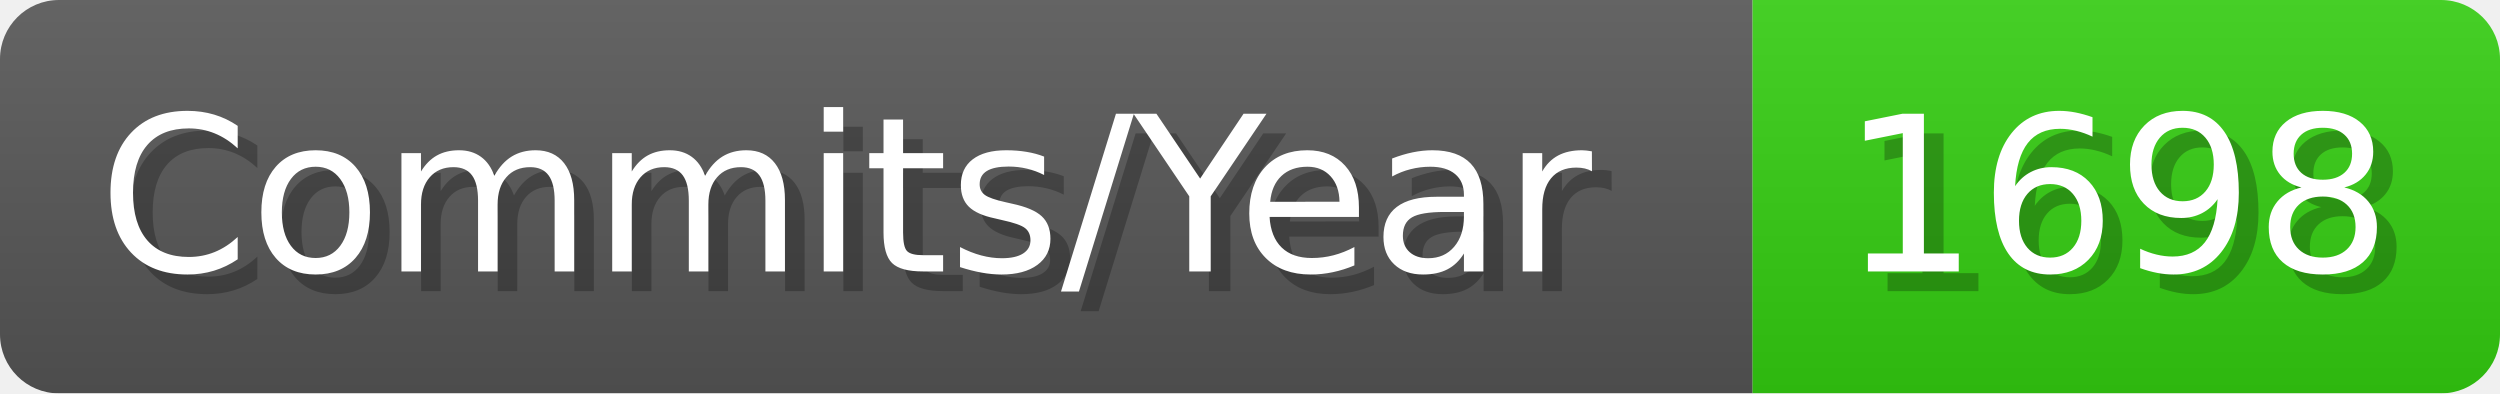
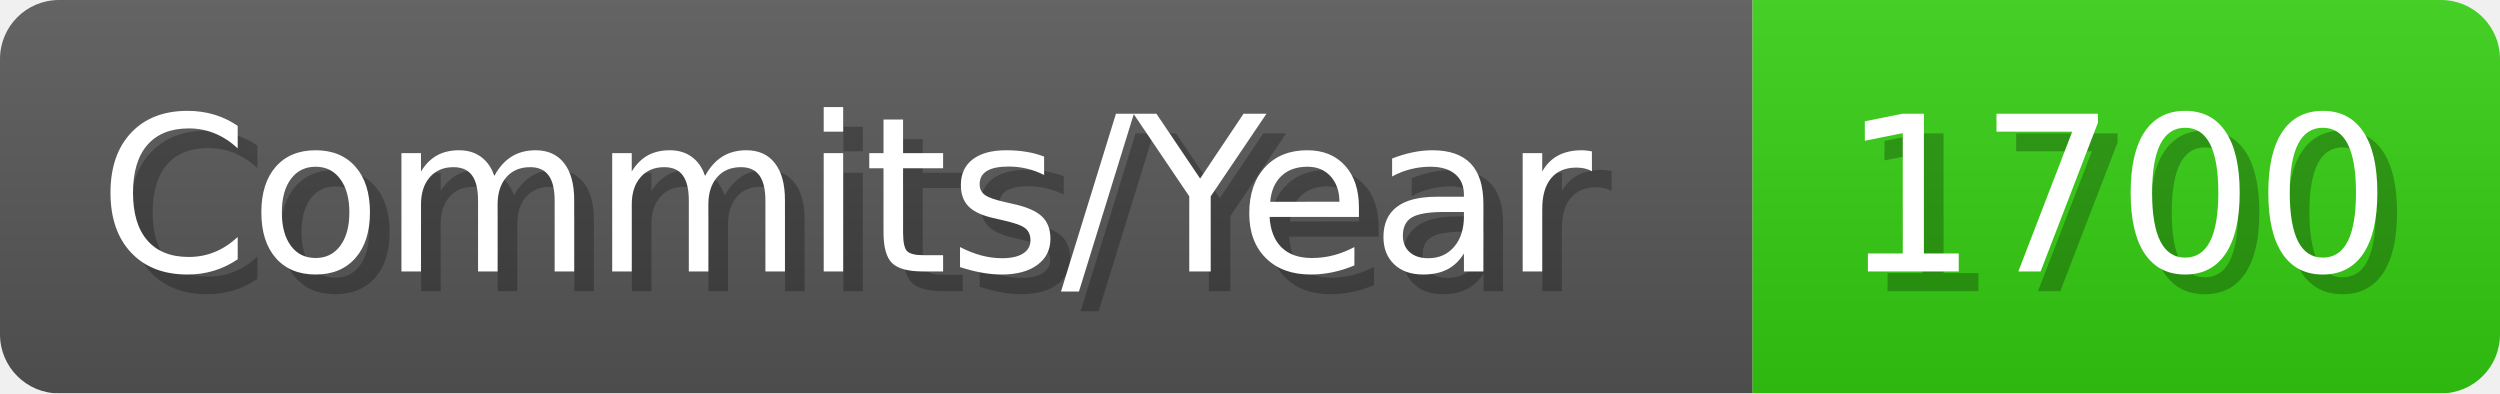
- <svg xmlns="http://www.w3.org/2000/svg" width="127.1" height="20" viewBox="0 0 1271 200" role="img" aria-label="Commits/Year: 1698">
+ <svg xmlns="http://www.w3.org/2000/svg" width="127.1" height="20" viewBox="0 0 1271 200" role="img" aria-label="Commits/Year: 1700">
  <linearGradient id="aUPdi" x2="0" y2="100%">
    <stop offset="0" stop-opacity=".1" stop-color="#EEE" />
    <stop offset="1" stop-opacity=".1" />
  </linearGradient>
  <mask id="WfAiQ">
    <rect width="1271" height="200" rx="30" fill="#FFF" />
  </mask>
  <g mask="url(#WfAiQ)">
    <rect width="891" height="200" fill="#555" />
    <rect width="380" height="200" fill="#3C1" x="891" />
    <rect width="1271" height="200" fill="url(#aUPdi)" />
  </g>
  <g aria-hidden="true" fill="#fff" text-anchor="start" font-family="Verdana,DejaVu Sans,sans-serif" font-size="110">
    <text x="60" y="148" textLength="791" fill="#000" opacity="0.25">Commits/Year</text>
    <text x="50" y="138" textLength="791">Commits/Year</text>
-     <text x="946" y="148" textLength="280" fill="#000" opacity="0.25">1698</text>
-     <text x="936" y="138" textLength="280">1698</text>
+     <text x="946" y="148" textLength="280" fill="#000" opacity="0.25">1700</text>
+     <text x="936" y="138" textLength="280">1700</text>
  </g>
</svg>
